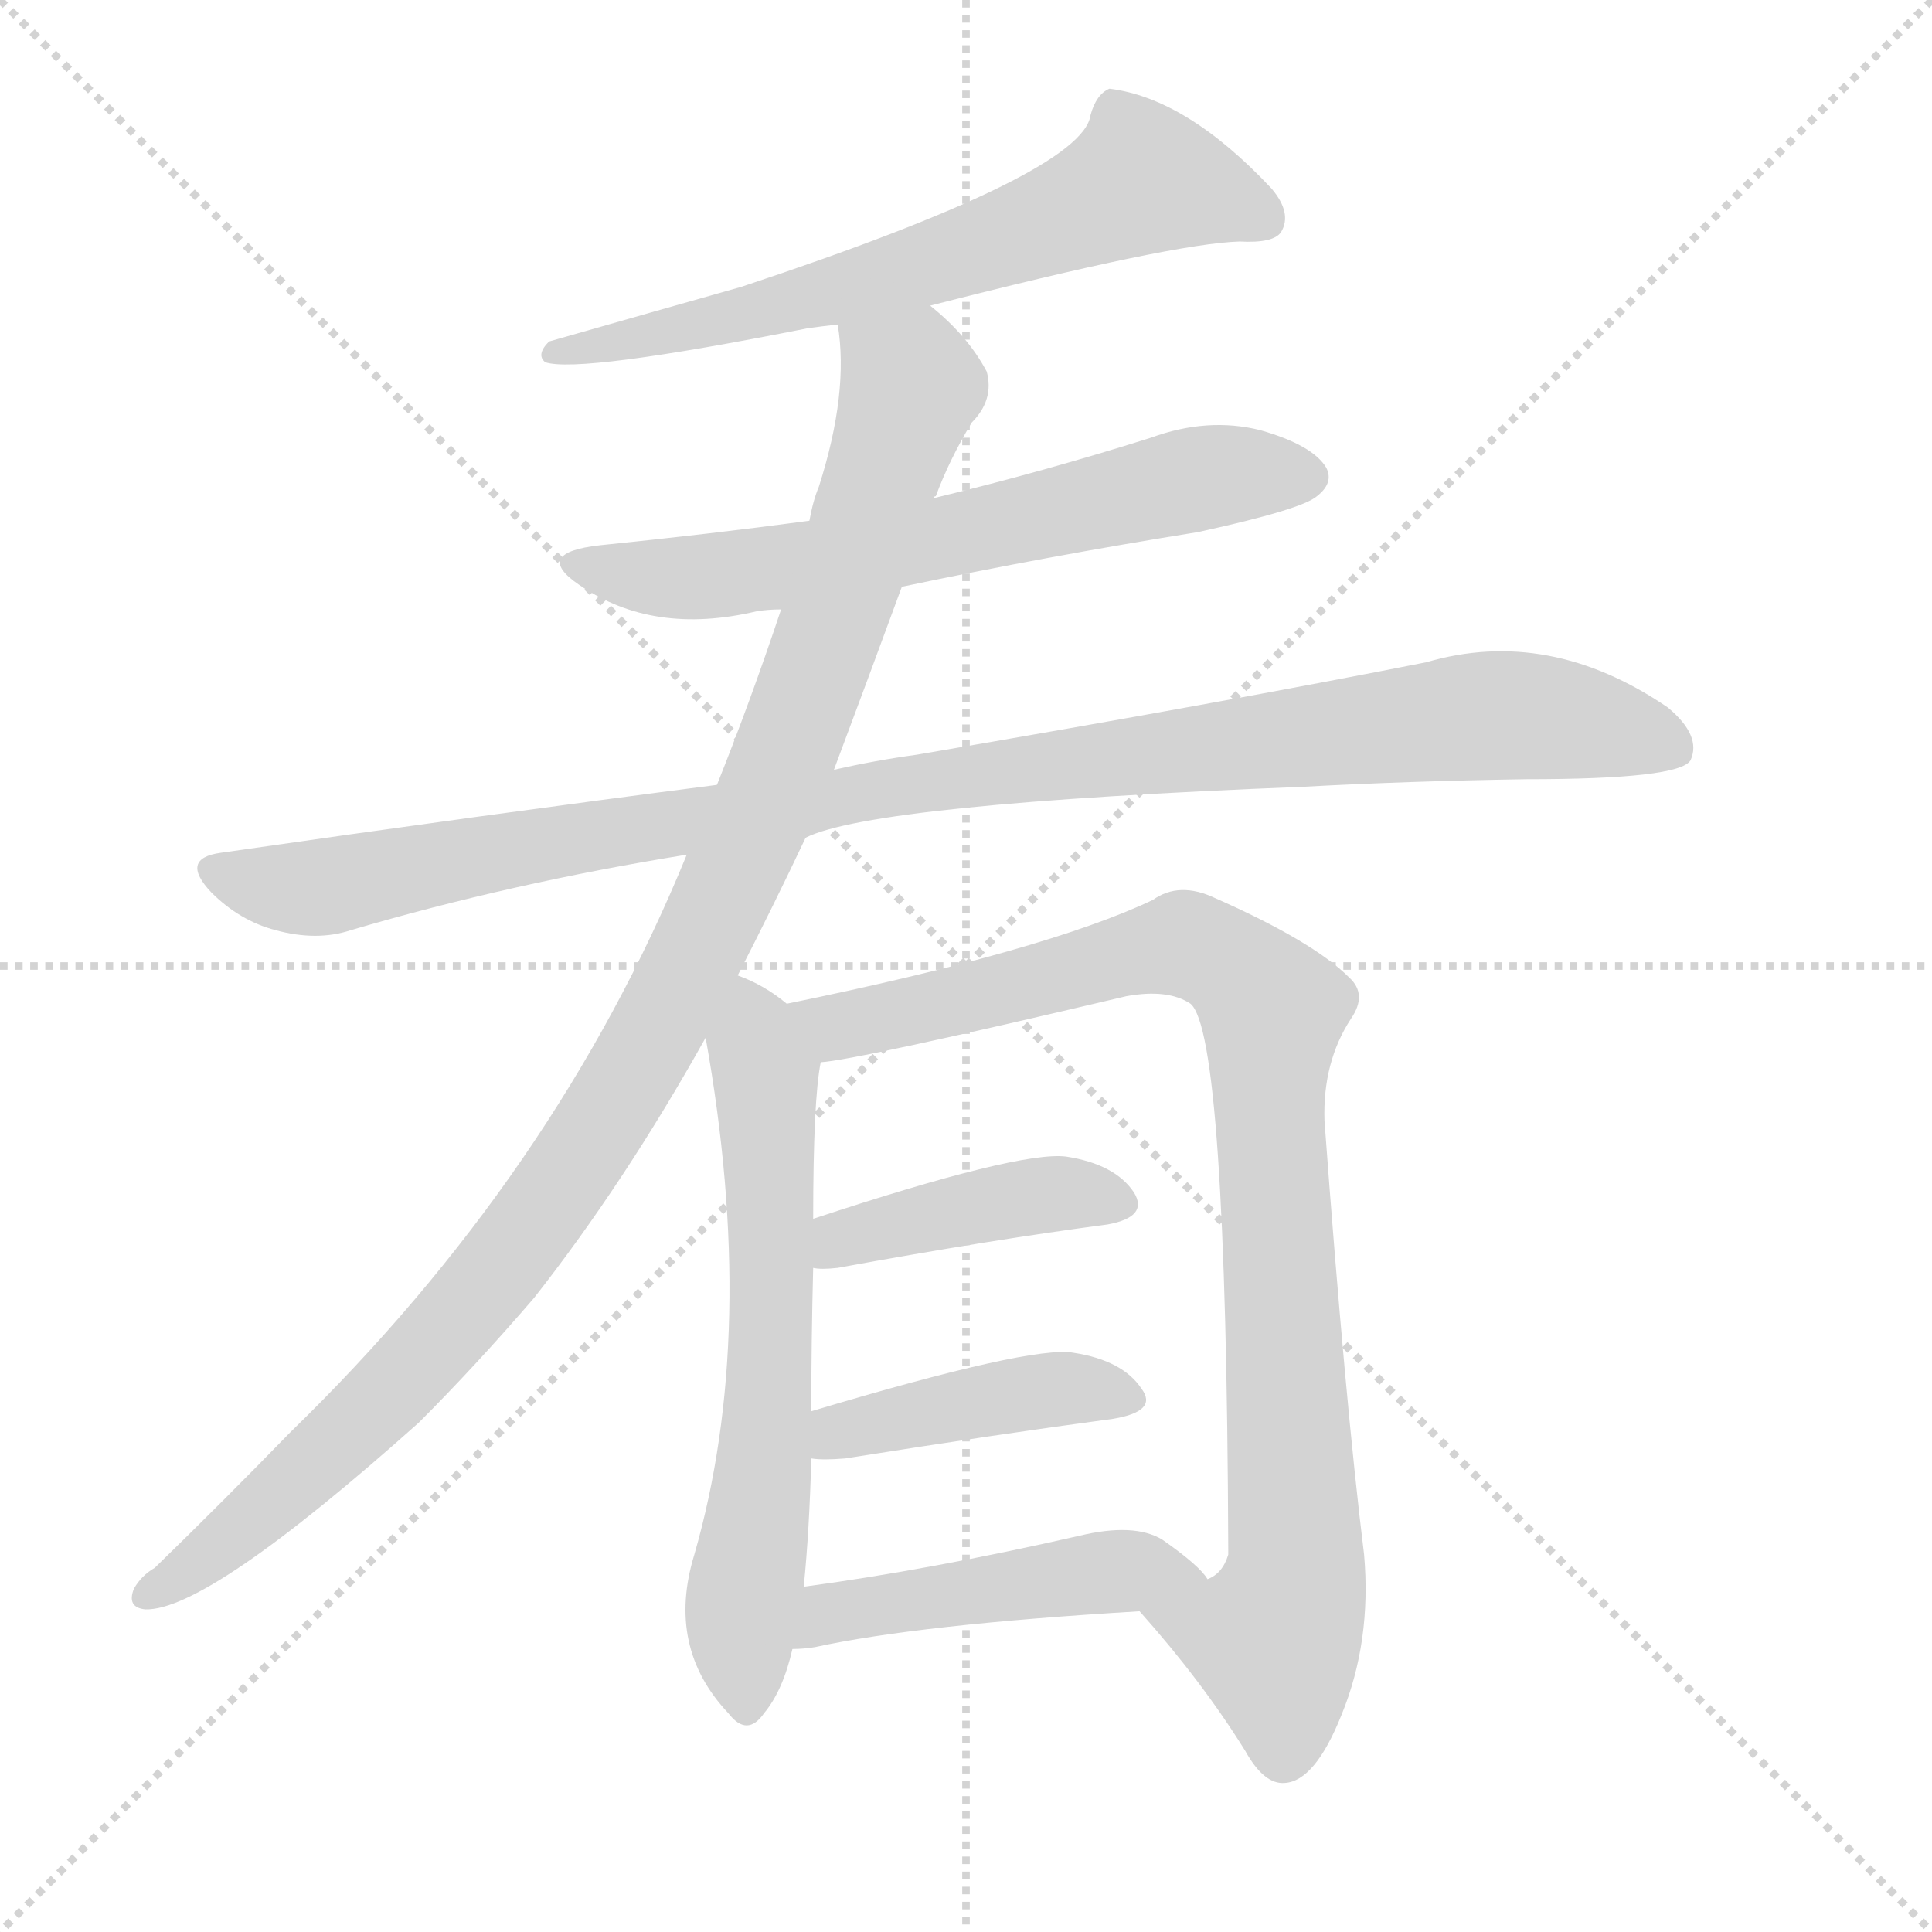
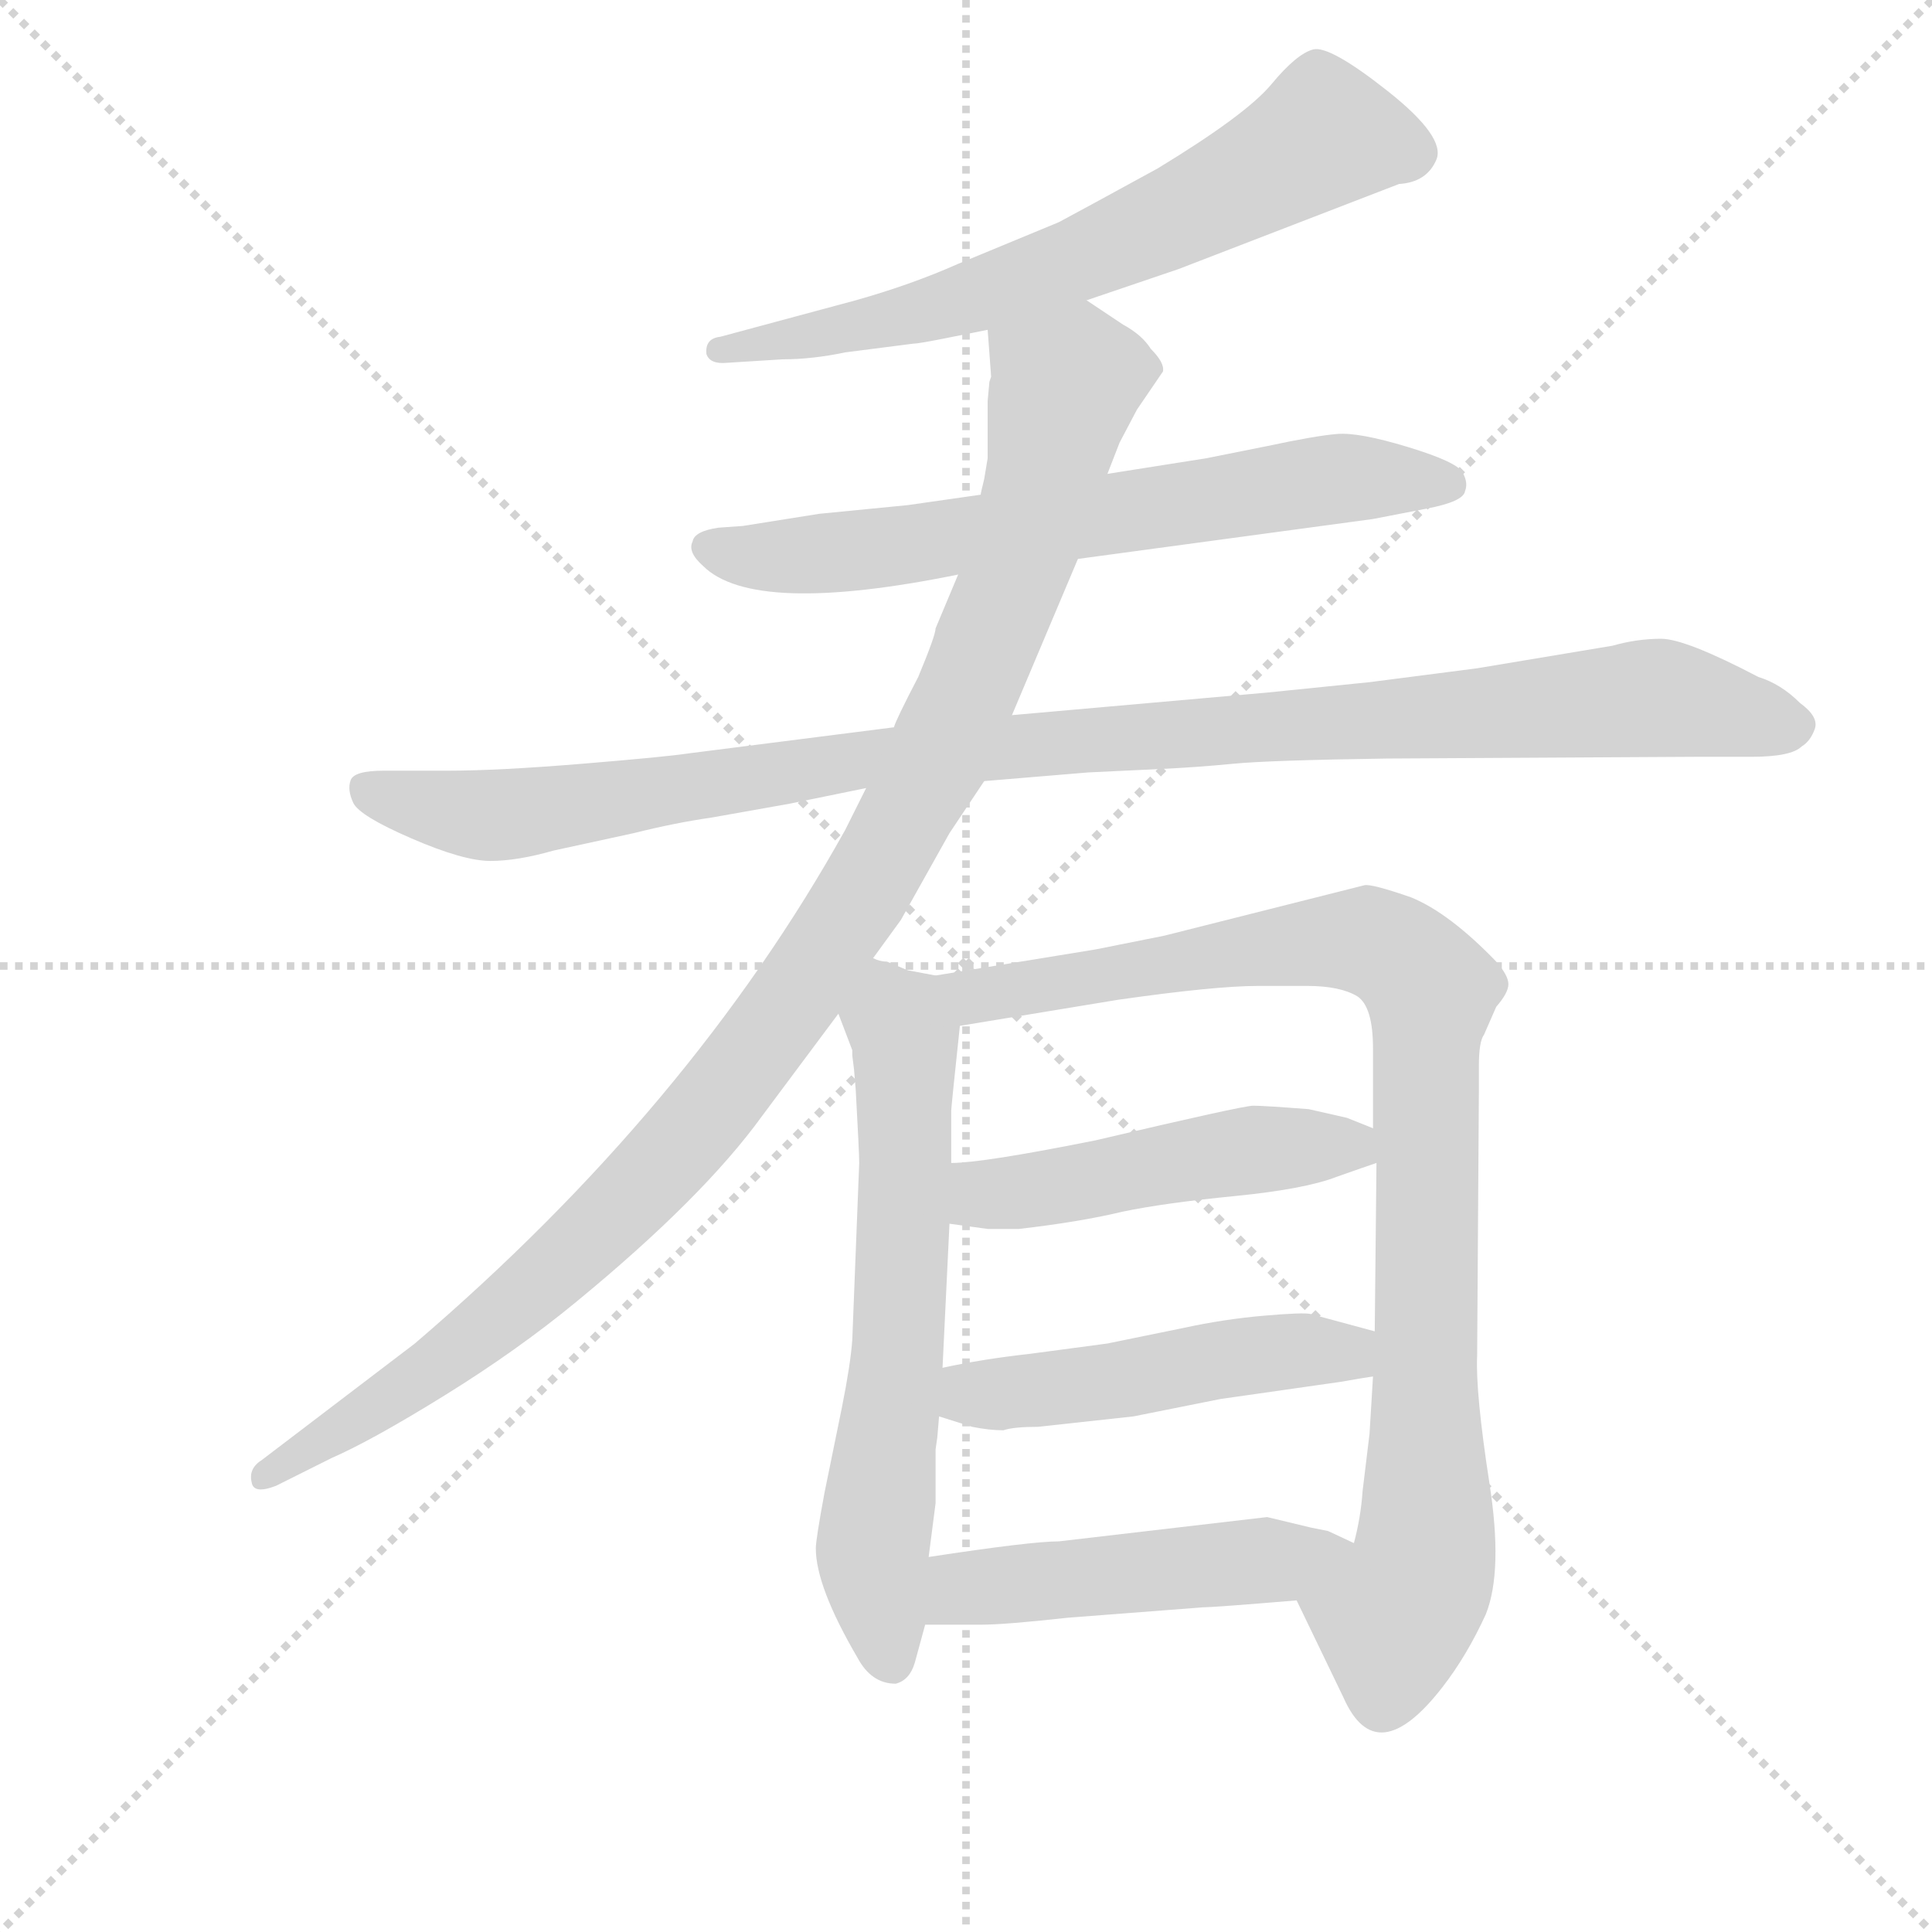
<svg xmlns="http://www.w3.org/2000/svg" version="1.1" viewBox="0 0 1024 1024">
  <g stroke="lightgray" stroke-dasharray="1,1" stroke-width="1" transform="scale(4, 4)">
    <line x1="0" y1="0" x2="256" y2="256" />
    <line x1="256" y1="0" x2="0" y2="256" />
    <line x1="128" y1="0" x2="128" y2="256" />
    <line x1="0" y1="128" x2="256" y2="128" />
  </g>
-   <g transform="scale(1, -1) translate(0, -900)">
+   <g transform="scale(0.92, -0.92) translate(60, -830)">
    <style type="text/css">
      
        @keyframes keyframes0 {
          from {
            stroke: blue;
-             stroke-dashoffset: 651;
+             stroke-dashoffset: 679;
+             stroke-width: 128;
+           }
+           69% {
+             animation-timing-function: step-end;
+             stroke: blue;
+             stroke-dashoffset: 0;
+             stroke-width: 128;
+           }
+           to {
+             stroke: black;
+             stroke-width: 1024;
+           }
+         }
+         #make-me-a-hanzi-animation-0 {
+           animation: keyframes0 0.803s both;
+           animation-delay: 0s;
+           animation-timing-function: linear;
+         }
+       
+         @keyframes keyframes1 {
+           from {
+             stroke: blue;
+             stroke-dashoffset: 686;
+             stroke-width: 128;
+           }
+           69% {
+             animation-timing-function: step-end;
+             stroke: blue;
+             stroke-dashoffset: 0;
+             stroke-width: 128;
+           }
+           to {
+             stroke: black;
+             stroke-width: 1024;
+           }
+         }
+         #make-me-a-hanzi-animation-1 {
+           animation: keyframes1 0.808s both;
+           animation-delay: 0.803s;
+           animation-timing-function: linear;
+         }
+       
+         @keyframes keyframes2 {
+           from {
+             stroke: blue;
+             stroke-dashoffset: 1085;
+             stroke-width: 128;
+           }
+           78% {
+             animation-timing-function: step-end;
+             stroke: blue;
+             stroke-dashoffset: 0;
+             stroke-width: 128;
+           }
+           to {
+             stroke: black;
+             stroke-width: 1024;
+           }
+         }
+         #make-me-a-hanzi-animation-2 {
+           animation: keyframes2 1.133s both;
+           animation-delay: 1.611s;
+           animation-timing-function: linear;
+         }
+       
+         @keyframes keyframes3 {
+           from {
+             stroke: blue;
+             stroke-dashoffset: 1103;
+             stroke-width: 128;
+           }
+           78% {
+             animation-timing-function: step-end;
+             stroke: blue;
+             stroke-dashoffset: 0;
+             stroke-width: 128;
+           }
+           to {
+             stroke: black;
+             stroke-width: 1024;
+           }
+         }
+         #make-me-a-hanzi-animation-3 {
+           animation: keyframes3 1.148s both;
+           animation-delay: 2.744s;
+           animation-timing-function: linear;
+         }
+       
+         @keyframes keyframes4 {
+           from {
+             stroke: blue;
+             stroke-dashoffset: 657;
            stroke-width: 128;
          }
          68% {
            animation-timing-function: step-end;
            stroke: blue;
            stroke-dashoffset: 0;
            stroke-width: 128;
          }
          to {
            stroke: black;
            stroke-width: 1024;
          }
        }
-         #make-me-a-hanzi-animation-0 {
-           animation: keyframes0 0.78s both;
-           animation-delay: 0s;
-           animation-timing-function: linear;
-         }
-       
-         @keyframes keyframes1 {
-           from {
-             stroke: blue;
-             stroke-dashoffset: 644;
-             stroke-width: 128;
-           }
-           68% {
-             animation-timing-function: step-end;
-             stroke: blue;
-             stroke-dashoffset: 0;
-             stroke-width: 128;
-           }
-           to {
-             stroke: black;
-             stroke-width: 1024;
-           }
-         }
-         #make-me-a-hanzi-animation-1 {
-           animation: keyframes1 0.774s both;
-           animation-delay: 0.78s;
-           animation-timing-function: linear;
-         }
-       
-         @keyframes keyframes2 {
-           from {
-             stroke: blue;
-             stroke-dashoffset: 1039;
-             stroke-width: 128;
-           }
-           77% {
-             animation-timing-function: step-end;
-             stroke: blue;
-             stroke-dashoffset: 0;
-             stroke-width: 128;
-           }
-           to {
-             stroke: black;
-             stroke-width: 1024;
-           }
-         }
-         #make-me-a-hanzi-animation-2 {
-           animation: keyframes2 1.096s both;
-           animation-delay: 1.554s;
-           animation-timing-function: linear;
-         }
-       
-         @keyframes keyframes3 {
-           from {
-             stroke: blue;
-             stroke-dashoffset: 1071;
-             stroke-width: 128;
-           }
-           78% {
-             animation-timing-function: step-end;
-             stroke: blue;
-             stroke-dashoffset: 0;
-             stroke-width: 128;
-           }
-           to {
-             stroke: black;
-             stroke-width: 1024;
-           }
-         }
-         #make-me-a-hanzi-animation-3 {
-           animation: keyframes3 1.122s both;
-           animation-delay: 2.649s;
-           animation-timing-function: linear;
-         }
-       
-         @keyframes keyframes4 {
-           from {
-             stroke: blue;
-             stroke-dashoffset: 636;
-             stroke-width: 128;
-           }
-           67% {
-             animation-timing-function: step-end;
-             stroke: blue;
-             stroke-dashoffset: 0;
-             stroke-width: 128;
-           }
-           to {
-             stroke: black;
-             stroke-width: 1024;
-           }
-         }
        #make-me-a-hanzi-animation-4 {
-           animation: keyframes4 0.768s both;
-           animation-delay: 3.771s;
+           animation: keyframes4 0.785s both;
+           animation-delay: 3.891s;
          animation-timing-function: linear;
        }
      
        @keyframes keyframes5 {
          from {
            stroke: blue;
-             stroke-dashoffset: 922;
-             stroke-width: 128;
-           }
-           75% {
+             stroke-dashoffset: 959;
+             stroke-width: 128;
+           }
+           76% {
            animation-timing-function: step-end;
            stroke: blue;
            stroke-dashoffset: 0;
            stroke-width: 128;
          }
          to {
            stroke: black;
            stroke-width: 1024;
          }
        }
        #make-me-a-hanzi-animation-5 {
-           animation: keyframes5 1s both;
-           animation-delay: 4.539s;
+           animation: keyframes5 1.03s both;
+           animation-delay: 4.676s;
          animation-timing-function: linear;
        }
      
        @keyframes keyframes6 {
          from {
            stroke: blue;
-             stroke-dashoffset: 416;
-             stroke-width: 128;
-           }
-           58% {
+             stroke-dashoffset: 497;
+             stroke-width: 128;
+           }
+           62% {
            animation-timing-function: step-end;
            stroke: blue;
            stroke-dashoffset: 0;
            stroke-width: 128;
          }
          to {
            stroke: black;
            stroke-width: 1024;
          }
        }
        #make-me-a-hanzi-animation-6 {
-           animation: keyframes6 0.589s both;
-           animation-delay: 5.539s;
+           animation: keyframes6 0.654s both;
+           animation-delay: 5.707s;
          animation-timing-function: linear;
        }
      
        @keyframes keyframes7 {
          from {
            stroke: blue;
-             stroke-dashoffset: 424;
-             stroke-width: 128;
-           }
-           58% {
+             stroke-dashoffset: 498;
+             stroke-width: 128;
+           }
+           62% {
            animation-timing-function: step-end;
            stroke: blue;
            stroke-dashoffset: 0;
            stroke-width: 128;
          }
          to {
            stroke: black;
            stroke-width: 1024;
          }
        }
        #make-me-a-hanzi-animation-7 {
-           animation: keyframes7 0.595s both;
-           animation-delay: 6.127s;
+           animation: keyframes7 0.655s both;
+           animation-delay: 6.361s;
          animation-timing-function: linear;
        }
      
        @keyframes keyframes8 {
          from {
            stroke: blue;
-             stroke-dashoffset: 470;
-             stroke-width: 128;
-           }
-           60% {
+             stroke-dashoffset: 498;
+             stroke-width: 128;
+           }
+           62% {
            animation-timing-function: step-end;
            stroke: blue;
            stroke-dashoffset: 0;
            stroke-width: 128;
          }
          to {
            stroke: black;
            stroke-width: 1024;
          }
        }
        #make-me-a-hanzi-animation-8 {
-           animation: keyframes8 0.632s both;
-           animation-delay: 6.722s;
+           animation: keyframes8 0.655s both;
+           animation-delay: 7.016s;
          animation-timing-function: linear;
        }
      
    </style>
-     <path d="M 493 738 Q 622 771 657 772 Q 675 771 679 777 Q 685 787 674 800 Q 629 848 588 853 Q 581 850 578 839 Q 574 808 393 748 Q 347 735 291 719 Q 284 712 289 708 Q 307 702 428 726 Q 435 727 444 728 L 493 738 Z" fill="lightgray" />
-     <path d="M 478 589 Q 554 605 635 618 Q 690 630 698 637 Q 707 644 703 652 Q 696 664 668 672 Q 640 679 610 668 Q 553 650 495 636 L 429 624 Q 377 617 318 611 Q 282 607 307 590 Q 346 563 401 576 Q 407 577 414 577 L 478 589 Z" fill="lightgray" />
-     <path d="M 427 456 Q 463 474 691 483 Q 746 486 809 487 Q 890 487 896 497 Q 902 510 884 525 Q 821 568 756 549 Q 650 528 486 500 Q 464 497 442 492 L 380 484 Q 256 468 117 448 Q 95 445 112 427 Q 127 412 146 407 Q 168 401 186 407 Q 271 432 364 447 L 427 456 Z" fill="lightgray" />
-     <path d="M 391 383 Q 410 420 427 456 L 442 492 Q 460 540 478 589 L 495 636 Q 495 637 496 637 Q 503 656 515 676 Q 527 688 523 703 Q 513 722 493 738 C 471 759 442 758 444 728 Q 450 692 434 642 Q 431 635 429 624 L 414 577 Q 398 529 380 484 L 364 447 Q 295 278 154 141 Q 118 104 82 69 Q 75 65 71 58 Q 67 48 77 47 Q 110 46 222 146 Q 252 176 283 212 Q 331 273 374 350 L 391 383 Z" fill="lightgray" />
-     <path d="M 417 368 Q 405 378 391 383 C 366 394 369 380 374 350 Q 402 194 368 76 Q 353 27 386 -8 Q 396 -21 405 -8 Q 415 4 420 26 L 426 59 Q 429 89 430 127 L 430 152 Q 430 189 431 228 L 431 254 Q 431 317 435 337 C 437 353 437 353 417 368 Z" fill="lightgray" />
-     <path d="M 604 46 Q 637 9 660 -28 Q 670 -46 681 -45 Q 697 -44 711 -9 Q 727 30 723 76 Q 713 157 702 306 Q 701 337 716 360 Q 725 373 715 382 Q 696 401 644 424 Q 625 433 611 423 Q 554 396 417 368 C 388 362 405 332 435 337 Q 453 338 597 372 Q 619 376 631 368 Q 650 352 651 79 Q 651 78 651 76 Q 648 66 640 63 C 624 38 589 63 604 46 Z" fill="lightgray" />
-     <path d="M 431 228 Q 435 227 444 228 Q 526 243 587 251 Q 609 255 601 268 Q 591 283 565 287 Q 540 290 431 254 C 403 245 401 231 431 228 Z" fill="lightgray" />
-     <path d="M 430 127 Q 436 126 448 127 Q 530 140 590 148 Q 614 152 605 164 Q 595 179 569 183 Q 547 187 430 152 C 401 143 400 129 430 127 Z" fill="lightgray" />
-     <path d="M 420 26 Q 426 26 432 27 Q 487 39 604 46 C 634 48 652 49 640 63 Q 636 70 616 84 Q 601 93 572 86 Q 493 68 426 59 C 396 55 390 24 420 26 Z" fill="lightgray" />
+     <path d="M 566 657 L 619 675 L 746 724 Q 762 725 767.5 738 Q 773 751 739.5 777.5 Q 706 804 696.5 801.5 Q 687 799 672.5 781.5 Q 658 764 607 733 Q 565 710 550 702 L 492 678 Q 465 666 433 657 L 355 636 Q 346 635 347 626 Q 349 620 359 621 L 391 623 Q 408 623 427 627 L 466 632 Q 469 632 484 635 L 509 640 L 566 657 Z" fill="lightgray" />
+     <path d="M 561 508 L 731 531 L 762 537 Q 783 541 784 547 Q 786 552 782.5 558 Q 779 564 751 572.5 Q 723 581 710.5 580 Q 698 579 670 573 L 635 566 L 578 557 L 505 545 L 463 539 L 412 534 L 368 527 L 354 526 Q 340 524 339 518 Q 336 512 345 504 Q 374 475 492 499 L 561 508 Z" fill="lightgray" />
+     <path d="M 507 380 L 567 385 Q 588 386 609 387 Q 630 388 650.5 390 Q 671 392 739 393 L 916 394 L 949 394 Q 972 394 978 400 Q 983 403 985.5 410 Q 988 417 977 425 Q 966 436 953 440 Q 911 462 897 462 Q 883 462 869 458 L 791 445 L 729 437 Q 709 435 670 431 L 523 418 L 455 411 L 337 396 Q 324 394 275.5 390 Q 227 386 198 386 L 161 386 Q 144 386 142 380.5 Q 140 375 143.5 367.5 Q 147 360 177 347 Q 207 334 222.5 334 Q 238 334 259 340 L 305 350 Q 329 356 350 359 L 395 367 L 439 376 L 507 380 Z" fill="lightgray" />
+     <path d="M 443 278 L 459 300 L 487 350 L 507 380 L 523 418 L 561 508 L 578 557 L 585 575 L 595 594 L 610 616 Q 611 621 603 629 Q 598 637 587 643 L 566 657 C 541 674 507 670 509 640 L 511 613 L 510 610 L 509 599 L 509 566 L 507 554 Q 505 546 505 545 L 492 499 L 479 468 Q 479 464 469 440 Q 456 415 455 411 L 439 376 L 427 352 Q 338 192 179 56 L 91 -11 Q 83 -16 85 -24 Q 86 -31 99 -26 L 131 -10 Q 154 0 196 26 Q 238 52 272 80 Q 345 140 379 187 L 423 246 L 443 278 Z" fill="lightgray" />
+     <path d="M 431 222 L 432 214 L 433 202 Q 435 166 435 160 L 431 58 Q 430 44 425 19 L 415 -30 Q 410 -57 410 -62 Q 410 -84 434 -125 Q 442 -140 456 -140 Q 464 -138 467 -128 L 473 -106 L 475 -67 L 479 -36 L 479 -5 L 480 2 L 481 14 L 483 42 L 487 125 L 488 160 L 488 190 Q 488 192 493 239 C 496 265 496 265 479 268 L 463 271 L 451 276 Q 447 276 443 278 C 414 287 412 274 423 246 L 431 225 Q 431 224 431 222 Z" fill="lightgray" />
+     <path d="M 687 -92 L 714 -148 Q 733 -191 771 -142 Q 785 -124 796 -100 Q 806 -75 798 -24 Q 790 28 791 49 L 792 202 L 792 216 Q 792 230 795 234 L 802 250 Q 809 258 809 263 Q 809 268 802 276 Q 775 304 753 313 Q 730 321 726 320 L 611 291 L 571 283 L 479 268 C 449 263 463 234 493 239 L 584 254 Q 640 262 665 262 L 693 262 Q 712 262 722 256 Q 731 250 731 226 L 731 180 L 733 160 L 732 63 L 731 37 L 729 4 L 725 -29 Q 724 -44 720 -59 C 714 -88 674 -65 687 -92 Z" fill="lightgray" />
+     <path d="M 487 125 L 509 122 L 527 122 Q 562 126 587 132 Q 611 137 652 141 Q 692 145 710 152 Q 727 158 733 160 C 759 169 759 169 731 180 L 716 186 L 694 191 Q 668 193 662 193 Q 656 193 571 173 Q 506 160 488 160 C 458 158 457 129 487 125 Z" fill="lightgray" />
+     <path d="M 481 14 L 500 8 Q 510 6 518 6 Q 524 8 538 8 L 593 14 L 643 24 L 713 34 Q 724 36 731 37 C 761 42 761 55 732 63 L 695 73 Q 691 74 668 72 Q 645 70 622 65 L 578 56 L 533 50 Q 506 47 483 42 C 454 36 452 23 481 14 Z" fill="lightgray" />
+     <path d="M 473 -106 L 505 -106 Q 519 -106 555 -102 L 633 -96 Q 639 -96 687 -92 C 717 -90 747 -72 720 -59 L 705 -52 L 695 -50 L 670 -44 L 550 -58 Q 534 -58 475 -67 C 445 -71 443 -106 473 -106 Z" fill="lightgray" />
    <clipPath id="make-me-a-hanzi-clip-0">
-       <path d="M 493 738 Q 622 771 657 772 Q 675 771 679 777 Q 685 787 674 800 Q 629 848 588 853 Q 581 850 578 839 Q 574 808 393 748 Q 347 735 291 719 Q 284 712 289 708 Q 307 702 428 726 Q 435 727 444 728 L 493 738 Z" />
-     </clipPath>
-     <path clip-path="url(#make-me-a-hanzi-clip-0)" d="M 670 784 L 605 805 L 499 761 L 389 730 L 293 713" fill="none" id="make-me-a-hanzi-animation-0" stroke-dasharray="523 1046" stroke-linecap="round" />
+       <path d="M 566 657 L 619 675 L 746 724 Q 762 725 767.5 738 Q 773 751 739.5 777.5 Q 706 804 696.5 801.5 Q 687 799 672.5 781.5 Q 658 764 607 733 Q 565 710 550 702 L 492 678 Q 465 666 433 657 L 355 636 Q 346 635 347 626 Q 349 620 359 621 L 391 623 Q 408 623 427 627 L 466 632 Q 469 632 484 635 L 509 640 L 566 657 Z" />
+     </clipPath>
+     <path clip-path="url(#make-me-a-hanzi-clip-0)" d="M 752 742 L 703 753 L 657 725 L 552 677 L 475 651 L 355 628" fill="none" id="make-me-a-hanzi-animation-0" stroke-dasharray="551 1102" stroke-linecap="round" />
    <clipPath id="make-me-a-hanzi-clip-1">
-       <path d="M 478 589 Q 554 605 635 618 Q 690 630 698 637 Q 707 644 703 652 Q 696 664 668 672 Q 640 679 610 668 Q 553 650 495 636 L 429 624 Q 377 617 318 611 Q 282 607 307 590 Q 346 563 401 576 Q 407 577 414 577 L 478 589 Z" />
-     </clipPath>
-     <path clip-path="url(#make-me-a-hanzi-clip-1)" d="M 309 602 L 334 595 L 388 595 L 646 648 L 691 648" fill="none" id="make-me-a-hanzi-animation-1" stroke-dasharray="516 1032" stroke-linecap="round" />
+       <path d="M 561 508 L 731 531 L 762 537 Q 783 541 784 547 Q 786 552 782.5 558 Q 779 564 751 572.5 Q 723 581 710.5 580 Q 698 579 670 573 L 635 566 L 578 557 L 505 545 L 463 539 L 412 534 L 368 527 L 354 526 Q 340 524 339 518 Q 336 512 345 504 Q 374 475 492 499 L 561 508 Z" />
+     </clipPath>
+     <path clip-path="url(#make-me-a-hanzi-clip-1)" d="M 349 514 L 370 509 L 456 514 L 715 555 L 775 551" fill="none" id="make-me-a-hanzi-animation-1" stroke-dasharray="558 1116" stroke-linecap="round" />
    <clipPath id="make-me-a-hanzi-clip-2">
-       <path d="M 427 456 Q 463 474 691 483 Q 746 486 809 487 Q 890 487 896 497 Q 902 510 884 525 Q 821 568 756 549 Q 650 528 486 500 Q 464 497 442 492 L 380 484 Q 256 468 117 448 Q 95 445 112 427 Q 127 412 146 407 Q 168 401 186 407 Q 271 432 364 447 L 427 456 Z" />
-     </clipPath>
-     <path clip-path="url(#make-me-a-hanzi-clip-2)" d="M 115 437 L 167 429 L 515 490 L 793 521 L 851 515 L 888 504" fill="none" id="make-me-a-hanzi-animation-2" stroke-dasharray="911 1822" stroke-linecap="round" />
+       <path d="M 507 380 L 567 385 Q 588 386 609 387 Q 630 388 650.5 390 Q 671 392 739 393 L 916 394 L 949 394 Q 972 394 978 400 Q 983 403 985.5 410 Q 988 417 977 425 Q 966 436 953 440 Q 911 462 897 462 Q 883 462 869 458 L 791 445 L 729 437 Q 709 435 670 431 L 523 418 L 455 411 L 337 396 Q 324 394 275.5 390 Q 227 386 198 386 L 161 386 Q 144 386 142 380.5 Q 140 375 143.5 367.5 Q 147 360 177 347 Q 207 334 222.5 334 Q 238 334 259 340 L 305 350 Q 329 356 350 359 L 395 367 L 439 376 L 507 380 Z" />
+     </clipPath>
+     <path clip-path="url(#make-me-a-hanzi-clip-2)" d="M 150 375 L 226 360 L 435 393 L 892 428 L 972 412" fill="none" id="make-me-a-hanzi-animation-2" stroke-dasharray="957 1914" stroke-linecap="round" />
    <clipPath id="make-me-a-hanzi-clip-3">
-       <path d="M 391 383 Q 410 420 427 456 L 442 492 Q 460 540 478 589 L 495 636 Q 495 637 496 637 Q 503 656 515 676 Q 527 688 523 703 Q 513 722 493 738 C 471 759 442 758 444 728 Q 450 692 434 642 Q 431 635 429 624 L 414 577 Q 398 529 380 484 L 364 447 Q 295 278 154 141 Q 118 104 82 69 Q 75 65 71 58 Q 67 48 77 47 Q 110 46 222 146 Q 252 176 283 212 Q 331 273 374 350 L 391 383 Z" />
-     </clipPath>
-     <path clip-path="url(#make-me-a-hanzi-clip-3)" d="M 451 723 L 483 697 L 481 687 L 410 484 L 349 355 L 277 243 L 231 188 L 148 106 L 80 56" fill="none" id="make-me-a-hanzi-animation-3" stroke-dasharray="943 1886" stroke-linecap="round" />
+       <path d="M 443 278 L 459 300 L 487 350 L 507 380 L 523 418 L 561 508 L 578 557 L 585 575 L 595 594 L 610 616 Q 611 621 603 629 Q 598 637 587 643 L 566 657 C 541 674 507 670 509 640 L 511 613 L 510 610 L 509 599 L 509 566 L 507 554 Q 505 546 505 545 L 492 499 L 479 468 Q 479 464 469 440 Q 456 415 455 411 L 439 376 L 427 352 Q 338 192 179 56 L 91 -11 Q 83 -16 85 -24 Q 86 -31 99 -26 L 131 -10 Q 154 0 196 26 Q 238 52 272 80 Q 345 140 379 187 L 423 246 L 443 278 Z" />
+     </clipPath>
+     <path clip-path="url(#make-me-a-hanzi-clip-3)" d="M 597 617 L 554 609 L 529 513 L 479 391 L 434 310 L 348 189 L 278 115 L 207 54 L 93 -20" fill="none" id="make-me-a-hanzi-animation-3" stroke-dasharray="975 1950" stroke-linecap="round" />
    <clipPath id="make-me-a-hanzi-clip-4">
-       <path d="M 417 368 Q 405 378 391 383 C 366 394 369 380 374 350 Q 402 194 368 76 Q 353 27 386 -8 Q 396 -21 405 -8 Q 415 4 420 26 L 426 59 Q 429 89 430 127 L 430 152 Q 430 189 431 228 L 431 254 Q 431 317 435 337 C 437 353 437 353 417 368 Z" />
-     </clipPath>
-     <path clip-path="url(#make-me-a-hanzi-clip-4)" d="M 395 374 L 406 327 L 409 264 L 407 160 L 393 37 L 396 -4" fill="none" id="make-me-a-hanzi-animation-4" stroke-dasharray="508 1016" stroke-linecap="round" />
+       <path d="M 431 222 L 432 214 L 433 202 Q 435 166 435 160 L 431 58 Q 430 44 425 19 L 415 -30 Q 410 -57 410 -62 Q 410 -84 434 -125 Q 442 -140 456 -140 Q 464 -138 467 -128 L 473 -106 L 475 -67 L 479 -36 L 479 -5 L 480 2 L 481 14 L 483 42 L 487 125 L 488 160 L 488 190 Q 488 192 493 239 C 496 265 496 265 479 268 L 463 271 L 451 276 Q 447 276 443 278 C 414 287 412 274 423 246 L 431 225 Q 431 224 431 222 Z" />
+     </clipPath>
+     <path clip-path="url(#make-me-a-hanzi-clip-4)" d="M 445 269 L 462 231 L 458 64 L 443 -64 L 453 -127" fill="none" id="make-me-a-hanzi-animation-4" stroke-dasharray="529 1058" stroke-linecap="round" />
    <clipPath id="make-me-a-hanzi-clip-5">
-       <path d="M 604 46 Q 637 9 660 -28 Q 670 -46 681 -45 Q 697 -44 711 -9 Q 727 30 723 76 Q 713 157 702 306 Q 701 337 716 360 Q 725 373 715 382 Q 696 401 644 424 Q 625 433 611 423 Q 554 396 417 368 C 388 362 405 332 435 337 Q 453 338 597 372 Q 619 376 631 368 Q 650 352 651 79 Q 651 78 651 76 Q 648 66 640 63 C 624 38 589 63 604 46 Z" />
-     </clipPath>
-     <path clip-path="url(#make-me-a-hanzi-clip-5)" d="M 428 367 L 437 359 L 456 358 L 629 399 L 655 386 L 673 367 L 687 67 L 675 31 L 613 43" fill="none" id="make-me-a-hanzi-animation-5" stroke-dasharray="794 1588" stroke-linecap="round" />
+       <path d="M 687 -92 L 714 -148 Q 733 -191 771 -142 Q 785 -124 796 -100 Q 806 -75 798 -24 Q 790 28 791 49 L 792 202 L 792 216 Q 792 230 795 234 L 802 250 Q 809 258 809 263 Q 809 268 802 276 Q 775 304 753 313 Q 730 321 726 320 L 611 291 L 571 283 L 479 268 C 449 263 463 234 493 239 L 584 254 Q 640 262 665 262 L 693 262 Q 712 262 722 256 Q 731 250 731 226 L 731 180 L 733 160 L 732 63 L 731 37 L 729 4 L 725 -29 Q 724 -44 720 -59 C 714 -88 674 -65 687 -92 Z" />
+     </clipPath>
+     <path clip-path="url(#make-me-a-hanzi-clip-5)" d="M 487 266 L 496 258 L 513 257 L 652 282 L 727 288 L 760 266 L 762 -54 L 759 -76 L 743 -104 L 737 -147" fill="none" id="make-me-a-hanzi-animation-5" stroke-dasharray="831 1662" stroke-linecap="round" />
    <clipPath id="make-me-a-hanzi-clip-6">
-       <path d="M 431 228 Q 435 227 444 228 Q 526 243 587 251 Q 609 255 601 268 Q 591 283 565 287 Q 540 290 431 254 C 403 245 401 231 431 228 Z" />
-     </clipPath>
-     <path clip-path="url(#make-me-a-hanzi-clip-6)" d="M 438 235 L 448 245 L 523 262 L 556 267 L 591 262" fill="none" id="make-me-a-hanzi-animation-6" stroke-dasharray="288 576" stroke-linecap="round" />
+       <path d="M 487 125 L 509 122 L 527 122 Q 562 126 587 132 Q 611 137 652 141 Q 692 145 710 152 Q 727 158 733 160 C 759 169 759 169 731 180 L 716 186 L 694 191 Q 668 193 662 193 Q 656 193 571 173 Q 506 160 488 160 C 458 158 457 129 487 125 Z" />
+     </clipPath>
+     <path clip-path="url(#make-me-a-hanzi-clip-6)" d="M 492 154 L 514 142 L 663 168 L 717 170 L 726 164" fill="none" id="make-me-a-hanzi-animation-6" stroke-dasharray="369 738" stroke-linecap="round" />
    <clipPath id="make-me-a-hanzi-clip-7">
-       <path d="M 430 127 Q 436 126 448 127 Q 530 140 590 148 Q 614 152 605 164 Q 595 179 569 183 Q 547 187 430 152 C 401 143 400 129 430 127 Z" />
-     </clipPath>
-     <path clip-path="url(#make-me-a-hanzi-clip-7)" d="M 434 133 L 447 144 L 527 159 L 573 165 L 595 158" fill="none" id="make-me-a-hanzi-animation-7" stroke-dasharray="296 592" stroke-linecap="round" />
+       <path d="M 481 14 L 500 8 Q 510 6 518 6 Q 524 8 538 8 L 593 14 L 643 24 L 713 34 Q 724 36 731 37 C 761 42 761 55 732 63 L 695 73 Q 691 74 668 72 Q 645 70 622 65 L 578 56 L 533 50 Q 506 47 483 42 C 454 36 452 23 481 14 Z" />
+     </clipPath>
+     <path clip-path="url(#make-me-a-hanzi-clip-7)" d="M 488 21 L 679 52 L 709 52 L 726 44" fill="none" id="make-me-a-hanzi-animation-7" stroke-dasharray="370 740" stroke-linecap="round" />
    <clipPath id="make-me-a-hanzi-clip-8">
-       <path d="M 420 26 Q 426 26 432 27 Q 487 39 604 46 C 634 48 652 49 640 63 Q 636 70 616 84 Q 601 93 572 86 Q 493 68 426 59 C 396 55 390 24 420 26 Z" />
-     </clipPath>
-     <path clip-path="url(#make-me-a-hanzi-clip-8)" d="M 426 31 L 440 45 L 477 52 L 584 67 L 632 64" fill="none" id="make-me-a-hanzi-animation-8" stroke-dasharray="342 684" stroke-linecap="round" />
+       <path d="M 473 -106 L 505 -106 Q 519 -106 555 -102 L 633 -96 Q 639 -96 687 -92 C 717 -90 747 -72 720 -59 L 705 -52 L 695 -50 L 670 -44 L 550 -58 Q 534 -58 475 -67 C 445 -71 443 -106 473 -106 Z" />
+     </clipPath>
+     <path clip-path="url(#make-me-a-hanzi-clip-8)" d="M 478 -100 L 492 -87 L 509 -83 L 713 -63" fill="none" id="make-me-a-hanzi-animation-8" stroke-dasharray="370 740" stroke-linecap="round" />
  </g>
</svg>
